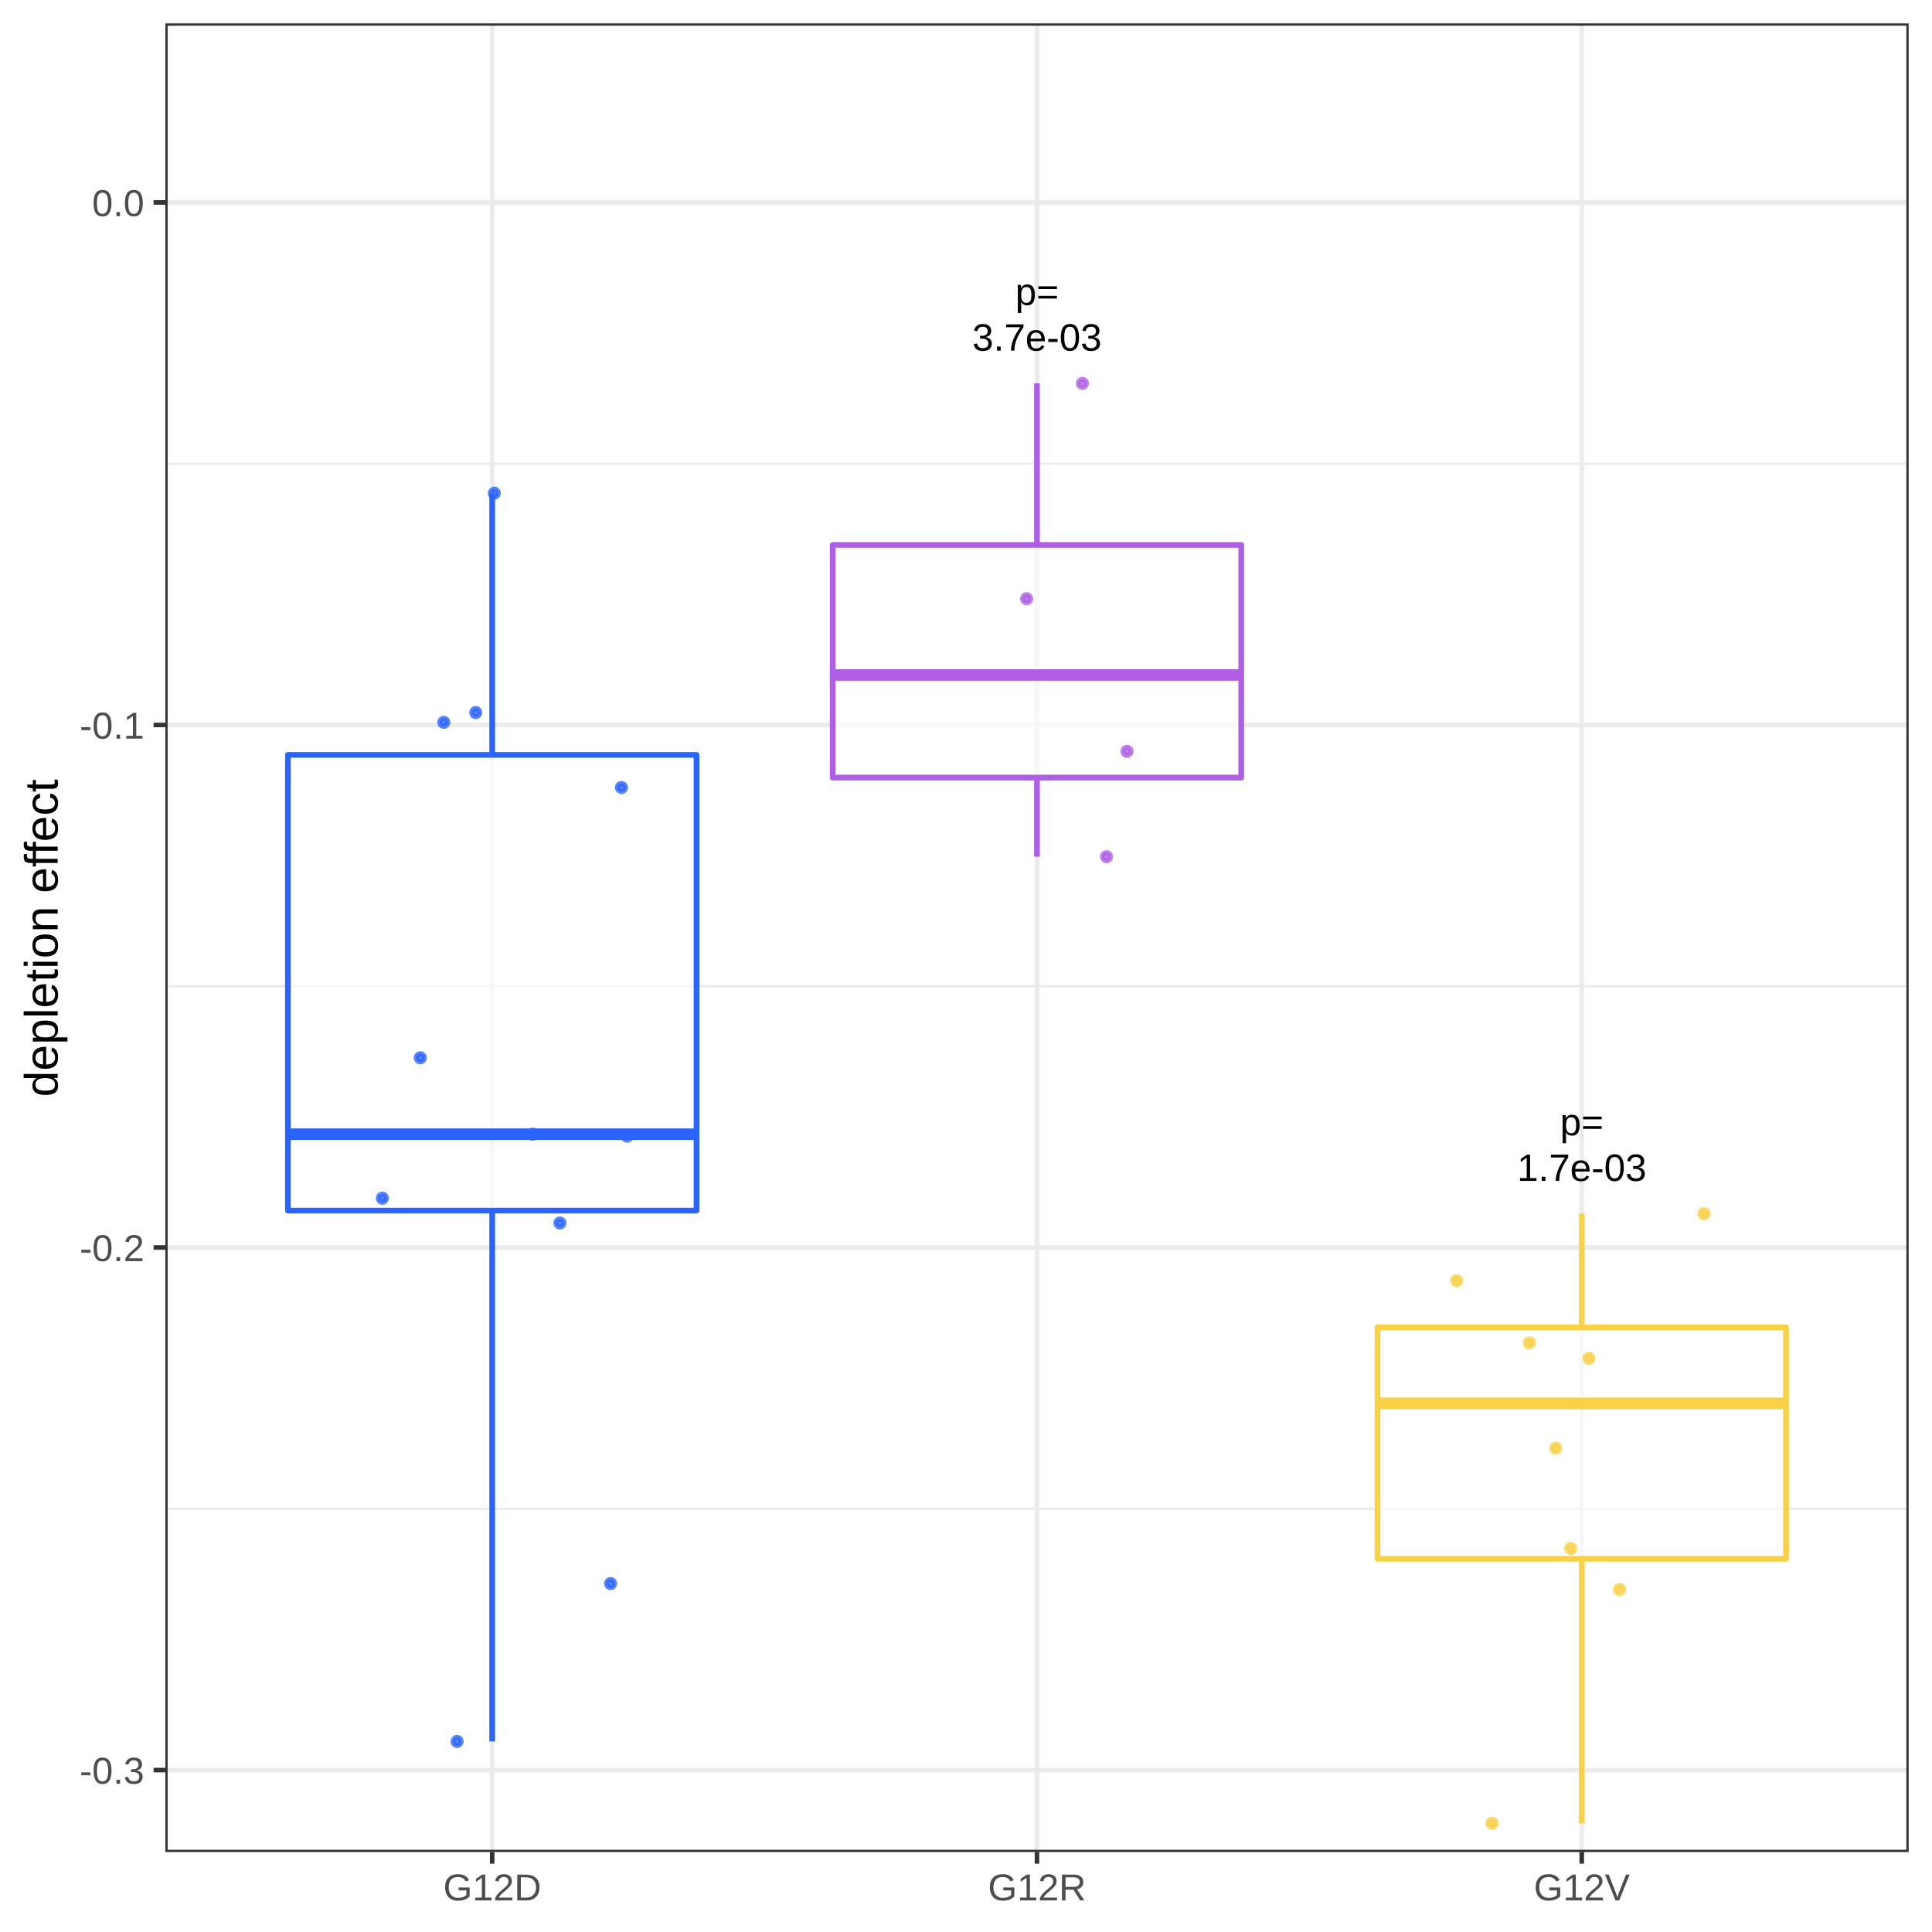
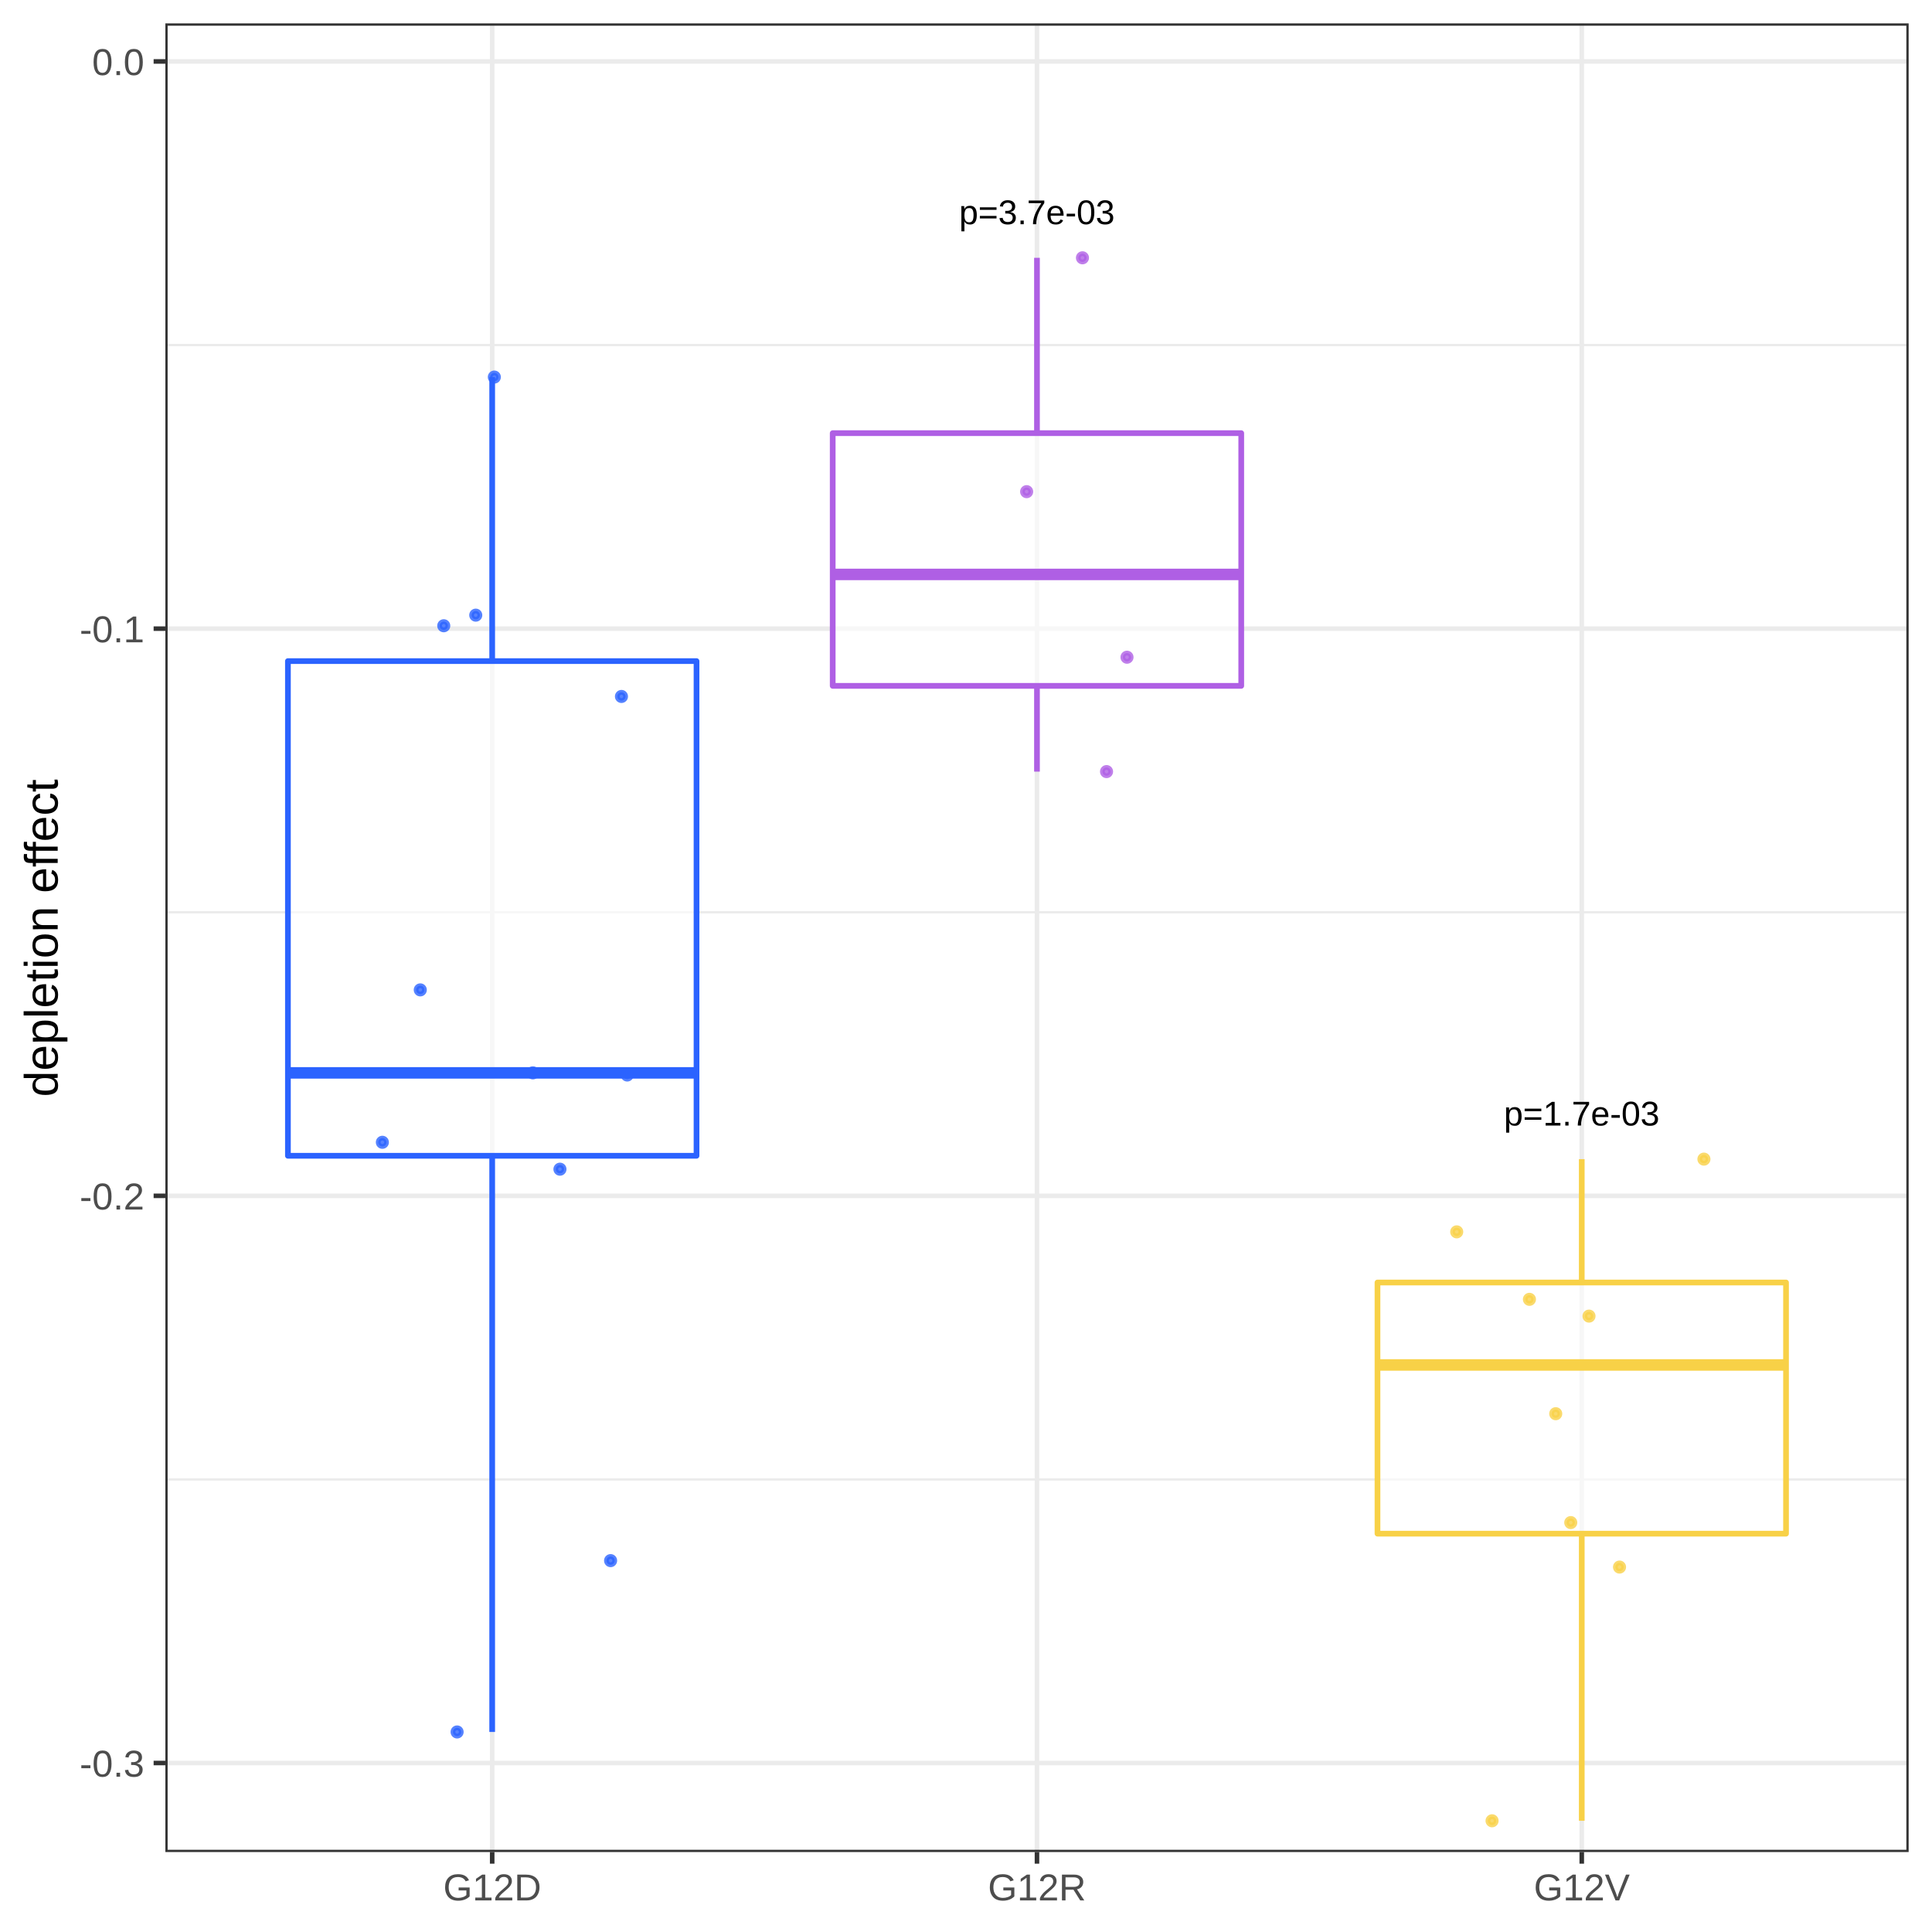
<svg xmlns="http://www.w3.org/2000/svg" viewBox="0 0 288.00 288.00">
  <defs>
    <style type="text/css">
    line, polyline, polygon, path, rect, circle {
      fill: none;
      stroke: #000000;
      stroke-linecap: round;
      stroke-linejoin: round;
      stroke-miterlimit: 10.00;
    }
  </style>
  </defs>
  <rect width="100%" height="100%" style="stroke: none; fill: #FFFFFF;" />
  <rect x="0.00" y="0.00" width="288.00" height="288.00" style="stroke-width: 0.68; stroke: #FFFFFF; fill: #FFFFFF;" />
  <defs>
    <clipPath id="cpMjQuNjV8Mjg0LjUxfDI3Ni4wOHwzLjQ5">
      <rect x="24.65" y="3.49" width="259.87" height="272.59" />
    </clipPath>
  </defs>
  <rect x="24.65" y="3.49" width="259.87" height="272.59" style="stroke-width: 0.68; stroke: none; fill: #FFFFFF;" clip-path="url(#cpMjQuNjV8Mjg0LjUxfDI3Ni4wOHwzLjQ5)" />
-   <polyline points="24.65,224.91 284.51,224.91 " style="stroke-width: 0.34; stroke: #EBEBEB; stroke-linecap: butt;" clip-path="url(#cpMjQuNjV8Mjg0LjUxfDI3Ni4wOHwzLjQ5)" />
-   <polyline points="24.65,147.02 284.51,147.02 " style="stroke-width: 0.34; stroke: #EBEBEB; stroke-linecap: butt;" clip-path="url(#cpMjQuNjV8Mjg0LjUxfDI3Ni4wOHwzLjQ5)" />
-   <polyline points="24.65,69.12 284.51,69.12 " style="stroke-width: 0.34; stroke: #EBEBEB; stroke-linecap: butt;" clip-path="url(#cpMjQuNjV8Mjg0LjUxfDI3Ni4wOHwzLjQ5)" />
-   <polyline points="24.65,263.86 284.51,263.86 " style="stroke-width: 0.68; stroke: #EBEBEB; stroke-linecap: butt;" clip-path="url(#cpMjQuNjV8Mjg0LjUxfDI3Ni4wOHwzLjQ5)" />
-   <polyline points="24.65,185.96 284.51,185.96 " style="stroke-width: 0.68; stroke: #EBEBEB; stroke-linecap: butt;" clip-path="url(#cpMjQuNjV8Mjg0LjUxfDI3Ni4wOHwzLjQ5)" />
-   <polyline points="24.65,108.07 284.51,108.07 " style="stroke-width: 0.68; stroke: #EBEBEB; stroke-linecap: butt;" clip-path="url(#cpMjQuNjV8Mjg0LjUxfDI3Ni4wOHwzLjQ5)" />
-   <polyline points="24.65,30.18 284.51,30.18 " style="stroke-width: 0.68; stroke: #EBEBEB; stroke-linecap: butt;" clip-path="url(#cpMjQuNjV8Mjg0LjUxfDI3Ni4wOHwzLjQ5)" />
+   <polyline points="24.65,220.54 284.51,220.54 " style="stroke-width: 0.34; stroke: #EBEBEB; stroke-linecap: butt;" clip-path="url(#cpMjQuNjV8Mjg0LjUxfDI3Ni4wOHwzLjQ5)" />
+   <polyline points="24.65,135.99 284.51,135.99 " style="stroke-width: 0.34; stroke: #EBEBEB; stroke-linecap: butt;" clip-path="url(#cpMjQuNjV8Mjg0LjUxfDI3Ni4wOHwzLjQ5)" />
+   <polyline points="24.65,51.44 284.51,51.44 " style="stroke-width: 0.34; stroke: #EBEBEB; stroke-linecap: butt;" clip-path="url(#cpMjQuNjV8Mjg0LjUxfDI3Ni4wOHwzLjQ5)" />
+   <polyline points="24.65,262.81 284.51,262.81 " style="stroke-width: 0.68; stroke: #EBEBEB; stroke-linecap: butt;" clip-path="url(#cpMjQuNjV8Mjg0LjUxfDI3Ni4wOHwzLjQ5)" />
+   <polyline points="24.65,178.26 284.51,178.26 " style="stroke-width: 0.68; stroke: #EBEBEB; stroke-linecap: butt;" clip-path="url(#cpMjQuNjV8Mjg0LjUxfDI3Ni4wOHwzLjQ5)" />
+   <polyline points="24.65,93.71 284.51,93.71 " style="stroke-width: 0.68; stroke: #EBEBEB; stroke-linecap: butt;" clip-path="url(#cpMjQuNjV8Mjg0LjUxfDI3Ni4wOHwzLjQ5)" />
+   <polyline points="24.65,9.16 284.51,9.16 " style="stroke-width: 0.68; stroke: #EBEBEB; stroke-linecap: butt;" clip-path="url(#cpMjQuNjV8Mjg0LjUxfDI3Ni4wOHwzLjQ5)" />
  <polyline points="73.37,276.08 73.37,3.49 " style="stroke-width: 0.68; stroke: #EBEBEB; stroke-linecap: butt;" clip-path="url(#cpMjQuNjV8Mjg0LjUxfDI3Ni4wOHwzLjQ5)" />
  <polyline points="154.58,276.08 154.58,3.49 " style="stroke-width: 0.68; stroke: #EBEBEB; stroke-linecap: butt;" clip-path="url(#cpMjQuNjV8Mjg0LjUxfDI3Ni4wOHwzLjQ5)" />
  <polyline points="235.79,276.08 235.79,3.49 " style="stroke-width: 0.68; stroke: #EBEBEB; stroke-linecap: butt;" clip-path="url(#cpMjQuNjV8Mjg0LjUxfDI3Ni4wOHwzLjQ5)" />
-   <line x1="73.37" y1="112.53" x2="73.37" y2="73.52" style="stroke-width: 0.85; stroke: #2B63FF; stroke-linecap: butt;" clip-path="url(#cpMjQuNjV8Mjg0LjUxfDI3Ni4wOHwzLjQ5)" />
-   <line x1="73.37" y1="180.46" x2="73.37" y2="259.59" style="stroke-width: 0.85; stroke: #2B63FF; stroke-linecap: butt;" clip-path="url(#cpMjQuNjV8Mjg0LjUxfDI3Ni4wOHwzLjQ5)" />
-   <polygon points="42.92,112.53 42.92,180.46 103.83,180.46 103.83,112.53 42.92,112.53 " style="stroke-width: 0.85; stroke: #2B63FF; fill: #FFFFFF; fill-opacity: 0.60;" clip-path="url(#cpMjQuNjV8Mjg0LjUxfDI3Ni4wOHwzLjQ5)" />
-   <line x1="42.92" y1="169.07" x2="103.83" y2="169.07" style="stroke-width: 1.71; stroke: #2B63FF; stroke-linecap: butt;" clip-path="url(#cpMjQuNjV8Mjg0LjUxfDI3Ni4wOHwzLjQ5)" />
-   <line x1="154.58" y1="81.23" x2="154.58" y2="57.15" style="stroke-width: 0.85; stroke: #AF5FE4; stroke-linecap: butt;" clip-path="url(#cpMjQuNjV8Mjg0LjUxfDI3Ni4wOHwzLjQ5)" />
-   <line x1="154.58" y1="115.92" x2="154.58" y2="127.71" style="stroke-width: 0.85; stroke: #AF5FE4; stroke-linecap: butt;" clip-path="url(#cpMjQuNjV8Mjg0LjUxfDI3Ni4wOHwzLjQ5)" />
-   <polygon points="124.13,81.23 124.13,115.92 185.03,115.92 185.03,81.23 124.13,81.23 " style="stroke-width: 0.85; stroke: #AF5FE4; fill: #FFFFFF; fill-opacity: 0.60;" clip-path="url(#cpMjQuNjV8Mjg0LjUxfDI3Ni4wOHwzLjQ5)" />
-   <line x1="124.13" y1="100.62" x2="185.03" y2="100.62" style="stroke-width: 1.71; stroke: #AF5FE4; stroke-linecap: butt;" clip-path="url(#cpMjQuNjV8Mjg0LjUxfDI3Ni4wOHwzLjQ5)" />
-   <line x1="235.79" y1="197.86" x2="235.79" y2="180.92" style="stroke-width: 0.85; stroke: #F8D147; stroke-linecap: butt;" clip-path="url(#cpMjQuNjV8Mjg0LjUxfDI3Ni4wOHwzLjQ5)" />
-   <line x1="235.79" y1="232.36" x2="235.79" y2="271.79" style="stroke-width: 0.85; stroke: #F8D147; stroke-linecap: butt;" clip-path="url(#cpMjQuNjV8Mjg0LjUxfDI3Ni4wOHwzLjQ5)" />
-   <polygon points="205.34,197.86 205.34,232.36 266.24,232.36 266.24,197.86 205.34,197.86 " style="stroke-width: 0.85; stroke: #F8D147; fill: #FFFFFF; fill-opacity: 0.60;" clip-path="url(#cpMjQuNjV8Mjg0LjUxfDI3Ni4wOHwzLjQ5)" />
-   <line x1="205.34" y1="209.18" x2="266.24" y2="209.18" style="stroke-width: 1.71; stroke: #F8D147; stroke-linecap: butt;" clip-path="url(#cpMjQuNjV8Mjg0LjUxfDI3Ni4wOHwzLjQ5)" />
-   <circle cx="234.15" cy="230.83" r="0.62" style="stroke-width: 0.71; stroke: #F8D147; stroke-opacity: 0.80; fill: #F8D147; fill-opacity: 0.80;" clip-path="url(#cpMjQuNjV8Mjg0LjUxfDI3Ni4wOHwzLjQ5)" />
-   <circle cx="92.64" cy="117.39" r="0.62" style="stroke-width: 0.71; stroke: #2B63FF; stroke-opacity: 0.80; fill: #2B63FF; fill-opacity: 0.80;" clip-path="url(#cpMjQuNjV8Mjg0LjUxfDI3Ni4wOHwzLjQ5)" />
-   <circle cx="57.00" cy="178.61" r="0.62" style="stroke-width: 0.71; stroke: #2B63FF; stroke-opacity: 0.80; fill: #2B63FF; fill-opacity: 0.80;" clip-path="url(#cpMjQuNjV8Mjg0LjUxfDI3Ni4wOHwzLjQ5)" />
-   <circle cx="168.00" cy="112.00" r="0.62" style="stroke-width: 0.71; stroke: #AF5FE4; stroke-opacity: 0.80; fill: #AF5FE4; fill-opacity: 0.80;" clip-path="url(#cpMjQuNjV8Mjg0LjUxfDI3Ni4wOHwzLjQ5)" />
-   <circle cx="227.99" cy="200.18" r="0.62" style="stroke-width: 0.71; stroke: #F8D147; stroke-opacity: 0.80; fill: #F8D147; fill-opacity: 0.80;" clip-path="url(#cpMjQuNjV8Mjg0LjUxfDI3Ni4wOHwzLjQ5)" />
-   <circle cx="73.69" cy="73.52" r="0.62" style="stroke-width: 0.71; stroke: #2B63FF; stroke-opacity: 0.80; fill: #2B63FF; fill-opacity: 0.80;" clip-path="url(#cpMjQuNjV8Mjg0LjUxfDI3Ni4wOHwzLjQ5)" />
-   <circle cx="66.15" cy="107.68" r="0.62" style="stroke-width: 0.71; stroke: #2B63FF; stroke-opacity: 0.80; fill: #2B63FF; fill-opacity: 0.80;" clip-path="url(#cpMjQuNjV8Mjg0LjUxfDI3Ni4wOHwzLjQ5)" />
-   <circle cx="62.65" cy="157.68" r="0.62" style="stroke-width: 0.71; stroke: #2B63FF; stroke-opacity: 0.80; fill: #2B63FF; fill-opacity: 0.80;" clip-path="url(#cpMjQuNjV8Mjg0LjUxfDI3Ni4wOHwzLjQ5)" />
-   <circle cx="217.15" cy="190.91" r="0.62" style="stroke-width: 0.71; stroke: #F8D147; stroke-opacity: 0.80; fill: #F8D147; fill-opacity: 0.80;" clip-path="url(#cpMjQuNjV8Mjg0LjUxfDI3Ni4wOHwzLjQ5)" />
-   <circle cx="79.43" cy="169.07" r="0.62" style="stroke-width: 0.71; stroke: #2B63FF; stroke-opacity: 0.80; fill: #2B63FF; fill-opacity: 0.80;" clip-path="url(#cpMjQuNjV8Mjg0LjUxfDI3Ni4wOHwzLjQ5)" />
-   <circle cx="241.42" cy="236.94" r="0.62" style="stroke-width: 0.71; stroke: #F8D147; stroke-opacity: 0.80; fill: #F8D147; fill-opacity: 0.80;" clip-path="url(#cpMjQuNjV8Mjg0LjUxfDI3Ni4wOHwzLjQ5)" />
-   <circle cx="161.36" cy="57.15" r="0.62" style="stroke-width: 0.71; stroke: #AF5FE4; stroke-opacity: 0.80; fill: #AF5FE4; fill-opacity: 0.80;" clip-path="url(#cpMjQuNjV8Mjg0LjUxfDI3Ni4wOHwzLjQ5)" />
-   <circle cx="93.50" cy="169.37" r="0.62" style="stroke-width: 0.71; stroke: #2B63FF; stroke-opacity: 0.80; fill: #2B63FF; fill-opacity: 0.80;" clip-path="url(#cpMjQuNjV8Mjg0LjUxfDI3Ni4wOHwzLjQ5)" />
-   <circle cx="153.04" cy="89.25" r="0.62" style="stroke-width: 0.71; stroke: #AF5FE4; stroke-opacity: 0.80; fill: #AF5FE4; fill-opacity: 0.80;" clip-path="url(#cpMjQuNjV8Mjg0LjUxfDI3Ni4wOHwzLjQ5)" />
-   <circle cx="236.87" cy="202.48" r="0.62" style="stroke-width: 0.71; stroke: #F8D147; stroke-opacity: 0.80; fill: #F8D147; fill-opacity: 0.80;" clip-path="url(#cpMjQuNjV8Mjg0LjUxfDI3Ni4wOHwzLjQ5)" />
-   <circle cx="91.02" cy="236.06" r="0.62" style="stroke-width: 0.71; stroke: #2B63FF; stroke-opacity: 0.80; fill: #2B63FF; fill-opacity: 0.80;" clip-path="url(#cpMjQuNjV8Mjg0LjUxfDI3Ni4wOHwzLjQ5)" />
-   <circle cx="164.95" cy="127.71" r="0.62" style="stroke-width: 0.71; stroke: #AF5FE4; stroke-opacity: 0.80; fill: #AF5FE4; fill-opacity: 0.80;" clip-path="url(#cpMjQuNjV8Mjg0LjUxfDI3Ni4wOHwzLjQ5)" />
-   <circle cx="83.47" cy="182.31" r="0.62" style="stroke-width: 0.71; stroke: #2B63FF; stroke-opacity: 0.80; fill: #2B63FF; fill-opacity: 0.80;" clip-path="url(#cpMjQuNjV8Mjg0LjUxfDI3Ni4wOHwzLjQ5)" />
-   <circle cx="68.14" cy="259.59" r="0.62" style="stroke-width: 0.71; stroke: #2B63FF; stroke-opacity: 0.80; fill: #2B63FF; fill-opacity: 0.80;" clip-path="url(#cpMjQuNjV8Mjg0LjUxfDI3Ni4wOHwzLjQ5)" />
-   <circle cx="231.91" cy="215.88" r="0.62" style="stroke-width: 0.71; stroke: #F8D147; stroke-opacity: 0.80; fill: #F8D147; fill-opacity: 0.80;" clip-path="url(#cpMjQuNjV8Mjg0LjUxfDI3Ni4wOHwzLjQ5)" />
-   <circle cx="254.00" cy="180.92" r="0.62" style="stroke-width: 0.71; stroke: #F8D147; stroke-opacity: 0.80; fill: #F8D147; fill-opacity: 0.80;" clip-path="url(#cpMjQuNjV8Mjg0LjUxfDI3Ni4wOHwzLjQ5)" />
-   <circle cx="70.92" cy="106.22" r="0.62" style="stroke-width: 0.71; stroke: #2B63FF; stroke-opacity: 0.80; fill: #2B63FF; fill-opacity: 0.80;" clip-path="url(#cpMjQuNjV8Mjg0LjUxfDI3Ni4wOHwzLjQ5)" />
-   <circle cx="222.42" cy="271.79" r="0.62" style="stroke-width: 0.71; stroke: #F8D147; stroke-opacity: 0.80; fill: #F8D147; fill-opacity: 0.80;" clip-path="url(#cpMjQuNjV8Mjg0LjUxfDI3Ni4wOHwzLjQ5)" />
+   <line x1="73.37" y1="98.55" x2="73.37" y2="56.21" style="stroke-width: 0.85; stroke: #2B63FF; stroke-linecap: butt;" clip-path="url(#cpMjQuNjV8Mjg0LjUxfDI3Ni4wOHwzLjQ5)" />
+   <line x1="73.37" y1="172.29" x2="73.37" y2="258.18" style="stroke-width: 0.85; stroke: #2B63FF; stroke-linecap: butt;" clip-path="url(#cpMjQuNjV8Mjg0LjUxfDI3Ni4wOHwzLjQ5)" />
+   <polygon points="42.92,98.55 42.92,172.29 103.83,172.29 103.83,98.55 42.92,98.55 " style="stroke-width: 0.85; stroke: #2B63FF; fill: #FFFFFF; fill-opacity: 0.60;" clip-path="url(#cpMjQuNjV8Mjg0LjUxfDI3Ni4wOHwzLjQ5)" />
+   <line x1="42.92" y1="159.93" x2="103.83" y2="159.93" style="stroke-width: 1.71; stroke: #2B63FF; stroke-linecap: butt;" clip-path="url(#cpMjQuNjV8Mjg0LjUxfDI3Ni4wOHwzLjQ5)" />
+   <line x1="154.58" y1="64.57" x2="154.58" y2="38.43" style="stroke-width: 0.85; stroke: #AF5FE4; stroke-linecap: butt;" clip-path="url(#cpMjQuNjV8Mjg0LjUxfDI3Ni4wOHwzLjQ5)" />
+   <line x1="154.58" y1="102.24" x2="154.58" y2="115.02" style="stroke-width: 0.85; stroke: #AF5FE4; stroke-linecap: butt;" clip-path="url(#cpMjQuNjV8Mjg0LjUxfDI3Ni4wOHwzLjQ5)" />
+   <polygon points="124.13,64.57 124.13,102.24 185.03,102.24 185.03,64.57 124.13,64.57 " style="stroke-width: 0.85; stroke: #AF5FE4; fill: #FFFFFF; fill-opacity: 0.60;" clip-path="url(#cpMjQuNjV8Mjg0LjUxfDI3Ni4wOHwzLjQ5)" />
+   <line x1="124.13" y1="85.63" x2="185.03" y2="85.63" style="stroke-width: 1.71; stroke: #AF5FE4; stroke-linecap: butt;" clip-path="url(#cpMjQuNjV8Mjg0LjUxfDI3Ni4wOHwzLjQ5)" />
+   <line x1="235.79" y1="191.18" x2="235.79" y2="172.79" style="stroke-width: 0.85; stroke: #F8D147; stroke-linecap: butt;" clip-path="url(#cpMjQuNjV8Mjg0LjUxfDI3Ni4wOHwzLjQ5)" />
+   <line x1="235.79" y1="228.62" x2="235.79" y2="271.42" style="stroke-width: 0.85; stroke: #F8D147; stroke-linecap: butt;" clip-path="url(#cpMjQuNjV8Mjg0LjUxfDI3Ni4wOHwzLjQ5)" />
+   <polygon points="205.34,191.18 205.34,228.62 266.24,228.62 266.24,191.18 205.34,191.18 " style="stroke-width: 0.85; stroke: #F8D147; fill: #FFFFFF; fill-opacity: 0.60;" clip-path="url(#cpMjQuNjV8Mjg0LjUxfDI3Ni4wOHwzLjQ5)" />
+   <line x1="205.34" y1="203.47" x2="266.24" y2="203.47" style="stroke-width: 1.71; stroke: #F8D147; stroke-linecap: butt;" clip-path="url(#cpMjQuNjV8Mjg0LjUxfDI3Ni4wOHwzLjQ5)" />
+   <circle cx="234.15" cy="226.97" r="0.62" style="stroke-width: 0.71; stroke: #F8D147; stroke-opacity: 0.80; fill: #F8D147; fill-opacity: 0.80;" clip-path="url(#cpMjQuNjV8Mjg0LjUxfDI3Ni4wOHwzLjQ5)" />
+   <circle cx="92.64" cy="103.82" r="0.62" style="stroke-width: 0.71; stroke: #2B63FF; stroke-opacity: 0.80; fill: #2B63FF; fill-opacity: 0.80;" clip-path="url(#cpMjQuNjV8Mjg0LjUxfDI3Ni4wOHwzLjQ5)" />
+   <circle cx="57.00" cy="170.28" r="0.62" style="stroke-width: 0.71; stroke: #2B63FF; stroke-opacity: 0.80; fill: #2B63FF; fill-opacity: 0.80;" clip-path="url(#cpMjQuNjV8Mjg0LjUxfDI3Ni4wOHwzLjQ5)" />
+   <circle cx="168.00" cy="97.97" r="0.62" style="stroke-width: 0.71; stroke: #AF5FE4; stroke-opacity: 0.80; fill: #AF5FE4; fill-opacity: 0.80;" clip-path="url(#cpMjQuNjV8Mjg0LjUxfDI3Ni4wOHwzLjQ5)" />
+   <circle cx="227.99" cy="193.69" r="0.62" style="stroke-width: 0.71; stroke: #F8D147; stroke-opacity: 0.80; fill: #F8D147; fill-opacity: 0.80;" clip-path="url(#cpMjQuNjV8Mjg0LjUxfDI3Ni4wOHwzLjQ5)" />
+   <circle cx="73.69" cy="56.21" r="0.62" style="stroke-width: 0.71; stroke: #2B63FF; stroke-opacity: 0.80; fill: #2B63FF; fill-opacity: 0.80;" clip-path="url(#cpMjQuNjV8Mjg0LjUxfDI3Ni4wOHwzLjQ5)" />
+   <circle cx="66.15" cy="93.28" r="0.62" style="stroke-width: 0.71; stroke: #2B63FF; stroke-opacity: 0.80; fill: #2B63FF; fill-opacity: 0.80;" clip-path="url(#cpMjQuNjV8Mjg0LjUxfDI3Ni4wOHwzLjQ5)" />
+   <circle cx="62.65" cy="147.56" r="0.62" style="stroke-width: 0.71; stroke: #2B63FF; stroke-opacity: 0.80; fill: #2B63FF; fill-opacity: 0.80;" clip-path="url(#cpMjQuNjV8Mjg0LjUxfDI3Ni4wOHwzLjQ5)" />
+   <circle cx="217.15" cy="183.63" r="0.62" style="stroke-width: 0.71; stroke: #F8D147; stroke-opacity: 0.80; fill: #F8D147; fill-opacity: 0.80;" clip-path="url(#cpMjQuNjV8Mjg0LjUxfDI3Ni4wOHwzLjQ5)" />
+   <circle cx="79.43" cy="159.93" r="0.62" style="stroke-width: 0.71; stroke: #2B63FF; stroke-opacity: 0.80; fill: #2B63FF; fill-opacity: 0.80;" clip-path="url(#cpMjQuNjV8Mjg0LjUxfDI3Ni4wOHwzLjQ5)" />
+   <circle cx="241.42" cy="233.60" r="0.62" style="stroke-width: 0.71; stroke: #F8D147; stroke-opacity: 0.80; fill: #F8D147; fill-opacity: 0.80;" clip-path="url(#cpMjQuNjV8Mjg0LjUxfDI3Ni4wOHwzLjQ5)" />
+   <circle cx="161.36" cy="38.43" r="0.62" style="stroke-width: 0.71; stroke: #AF5FE4; stroke-opacity: 0.80; fill: #AF5FE4; fill-opacity: 0.80;" clip-path="url(#cpMjQuNjV8Mjg0LjUxfDI3Ni4wOHwzLjQ5)" />
+   <circle cx="93.50" cy="160.25" r="0.62" style="stroke-width: 0.71; stroke: #2B63FF; stroke-opacity: 0.80; fill: #2B63FF; fill-opacity: 0.80;" clip-path="url(#cpMjQuNjV8Mjg0LjUxfDI3Ni4wOHwzLjQ5)" />
+   <circle cx="153.04" cy="73.29" r="0.62" style="stroke-width: 0.71; stroke: #AF5FE4; stroke-opacity: 0.80; fill: #AF5FE4; fill-opacity: 0.80;" clip-path="url(#cpMjQuNjV8Mjg0LjUxfDI3Ni4wOHwzLjQ5)" />
+   <circle cx="236.87" cy="196.19" r="0.62" style="stroke-width: 0.71; stroke: #F8D147; stroke-opacity: 0.80; fill: #F8D147; fill-opacity: 0.80;" clip-path="url(#cpMjQuNjV8Mjg0LjUxfDI3Ni4wOHwzLjQ5)" />
+   <circle cx="91.02" cy="232.64" r="0.62" style="stroke-width: 0.71; stroke: #2B63FF; stroke-opacity: 0.80; fill: #2B63FF; fill-opacity: 0.80;" clip-path="url(#cpMjQuNjV8Mjg0LjUxfDI3Ni4wOHwzLjQ5)" />
+   <circle cx="164.95" cy="115.02" r="0.62" style="stroke-width: 0.71; stroke: #AF5FE4; stroke-opacity: 0.80; fill: #AF5FE4; fill-opacity: 0.80;" clip-path="url(#cpMjQuNjV8Mjg0LjUxfDI3Ni4wOHwzLjQ5)" />
+   <circle cx="83.47" cy="174.29" r="0.62" style="stroke-width: 0.71; stroke: #2B63FF; stroke-opacity: 0.80; fill: #2B63FF; fill-opacity: 0.80;" clip-path="url(#cpMjQuNjV8Mjg0LjUxfDI3Ni4wOHwzLjQ5)" />
+   <circle cx="68.14" cy="258.18" r="0.62" style="stroke-width: 0.71; stroke: #2B63FF; stroke-opacity: 0.80; fill: #2B63FF; fill-opacity: 0.80;" clip-path="url(#cpMjQuNjV8Mjg0LjUxfDI3Ni4wOHwzLjQ5)" />
+   <circle cx="231.91" cy="210.74" r="0.62" style="stroke-width: 0.71; stroke: #F8D147; stroke-opacity: 0.80; fill: #F8D147; fill-opacity: 0.80;" clip-path="url(#cpMjQuNjV8Mjg0LjUxfDI3Ni4wOHwzLjQ5)" />
+   <circle cx="254.00" cy="172.79" r="0.62" style="stroke-width: 0.71; stroke: #F8D147; stroke-opacity: 0.80; fill: #F8D147; fill-opacity: 0.80;" clip-path="url(#cpMjQuNjV8Mjg0LjUxfDI3Ni4wOHwzLjQ5)" />
+   <circle cx="70.92" cy="91.70" r="0.62" style="stroke-width: 0.71; stroke: #2B63FF; stroke-opacity: 0.80; fill: #2B63FF; fill-opacity: 0.80;" clip-path="url(#cpMjQuNjV8Mjg0LjUxfDI3Ni4wOHwzLjQ5)" />
+   <circle cx="222.42" cy="271.42" r="0.62" style="stroke-width: 0.71; stroke: #F8D147; stroke-opacity: 0.80; fill: #F8D147; fill-opacity: 0.80;" clip-path="url(#cpMjQuNjV8Mjg0LjUxfDI3Ni4wOHwzLjQ5)" />
  <g clip-path="url(#cpMjQuNjV8Mjg0LjUxfDI3Ni4wOHwzLjQ5)">
-     <text x="151.34" y="45.46" style="font-size: 5.69px; font-family: Arial;" textLength="6.48px" lengthAdjust="spacingAndGlyphs">p=</text>
+     <text x="142.97" y="33.42" style="font-size: 5.12px; font-family: Arial;" textLength="23.22px" lengthAdjust="spacingAndGlyphs">p=3.7e-03</text>
  </g>
  <g clip-path="url(#cpMjQuNjV8Mjg0LjUxfDI3Ni4wOHwzLjQ5)">
-     <text x="144.94" y="52.26" style="font-size: 5.69px; font-family: Arial;" textLength="19.29px" lengthAdjust="spacingAndGlyphs">3.7e-03</text>
-   </g>
-   <g clip-path="url(#cpMjQuNjV8Mjg0LjUxfDI3Ni4wOHwzLjQ5)">
-     <text x="232.55" y="169.23" style="font-size: 5.69px; font-family: Arial;" textLength="6.48px" lengthAdjust="spacingAndGlyphs">p=</text>
-   </g>
-   <g clip-path="url(#cpMjQuNjV8Mjg0LjUxfDI3Ni4wOHwzLjQ5)">
-     <text x="226.15" y="176.03" style="font-size: 5.69px; font-family: Arial;" textLength="19.29px" lengthAdjust="spacingAndGlyphs">1.7e-03</text>
+     <text x="224.18" y="167.78" style="font-size: 5.12px; font-family: Arial;" textLength="23.22px" lengthAdjust="spacingAndGlyphs">p=1.7e-03</text>
  </g>
  <rect x="24.65" y="3.49" width="259.87" height="272.59" style="stroke-width: 0.68; stroke: #333333;" clip-path="url(#cpMjQuNjV8Mjg0LjUxfDI3Ni4wOHwzLjQ5)" />
  <defs>
    <clipPath id="cpMC4wMHwyODguMDB8Mjg4LjAwfDAuMDA=">
      <rect x="0.00" y="0.00" width="288.00" height="288.00" />
    </clipPath>
  </defs>
  <g clip-path="url(#cpMC4wMHwyODguMDB8Mjg4LjAwfDAuMDA=)">
-     <text x="11.87" y="265.90" style="font-size: 5.60px; fill: #4D4D4D; font-family: Arial;" textLength="9.64px" lengthAdjust="spacingAndGlyphs">-0.3</text>
+     <text x="11.87" y="264.85" style="font-size: 5.60px; fill: #4D4D4D; font-family: Arial;" textLength="9.64px" lengthAdjust="spacingAndGlyphs">-0.3</text>
  </g>
  <g clip-path="url(#cpMC4wMHwyODguMDB8Mjg4LjAwfDAuMDA=)">
-     <text x="11.87" y="188.00" style="font-size: 5.60px; fill: #4D4D4D; font-family: Arial;" textLength="9.64px" lengthAdjust="spacingAndGlyphs">-0.2</text>
+     <text x="11.87" y="180.30" style="font-size: 5.60px; fill: #4D4D4D; font-family: Arial;" textLength="9.64px" lengthAdjust="spacingAndGlyphs">-0.2</text>
  </g>
  <g clip-path="url(#cpMC4wMHwyODguMDB8Mjg4LjAwfDAuMDA=)">
-     <text x="11.87" y="110.11" style="font-size: 5.60px; fill: #4D4D4D; font-family: Arial;" textLength="9.64px" lengthAdjust="spacingAndGlyphs">-0.1</text>
+     <text x="11.87" y="95.75" style="font-size: 5.60px; fill: #4D4D4D; font-family: Arial;" textLength="9.64px" lengthAdjust="spacingAndGlyphs">-0.1</text>
  </g>
  <g clip-path="url(#cpMC4wMHwyODguMDB8Mjg4LjAwfDAuMDA=)">
-     <text x="13.73" y="32.22" style="font-size: 5.60px; fill: #4D4D4D; font-family: Arial;" textLength="7.78px" lengthAdjust="spacingAndGlyphs">0.0</text>
+     <text x="13.73" y="11.20" style="font-size: 5.60px; fill: #4D4D4D; font-family: Arial;" textLength="7.78px" lengthAdjust="spacingAndGlyphs">0.0</text>
  </g>
-   <polyline points="22.90,263.86 24.65,263.86 " style="stroke-width: 0.68; stroke: #333333; stroke-linecap: butt;" clip-path="url(#cpMC4wMHwyODguMDB8Mjg4LjAwfDAuMDA=)" />
-   <polyline points="22.90,185.96 24.65,185.96 " style="stroke-width: 0.68; stroke: #333333; stroke-linecap: butt;" clip-path="url(#cpMC4wMHwyODguMDB8Mjg4LjAwfDAuMDA=)" />
-   <polyline points="22.90,108.07 24.65,108.07 " style="stroke-width: 0.68; stroke: #333333; stroke-linecap: butt;" clip-path="url(#cpMC4wMHwyODguMDB8Mjg4LjAwfDAuMDA=)" />
-   <polyline points="22.90,30.18 24.65,30.18 " style="stroke-width: 0.68; stroke: #333333; stroke-linecap: butt;" clip-path="url(#cpMC4wMHwyODguMDB8Mjg4LjAwfDAuMDA=)" />
+   <polyline points="22.90,262.81 24.65,262.81 " style="stroke-width: 0.68; stroke: #333333; stroke-linecap: butt;" clip-path="url(#cpMC4wMHwyODguMDB8Mjg4LjAwfDAuMDA=)" />
+   <polyline points="22.90,178.26 24.65,178.26 " style="stroke-width: 0.68; stroke: #333333; stroke-linecap: butt;" clip-path="url(#cpMC4wMHwyODguMDB8Mjg4LjAwfDAuMDA=)" />
+   <polyline points="22.90,93.71 24.65,93.71 " style="stroke-width: 0.68; stroke: #333333; stroke-linecap: butt;" clip-path="url(#cpMC4wMHwyODguMDB8Mjg4LjAwfDAuMDA=)" />
+   <polyline points="22.90,9.16 24.65,9.16 " style="stroke-width: 0.68; stroke: #333333; stroke-linecap: butt;" clip-path="url(#cpMC4wMHwyODguMDB8Mjg4LjAwfDAuMDA=)" />
  <polyline points="73.37,277.82 73.37,276.08 " style="stroke-width: 0.68; stroke: #333333; stroke-linecap: butt;" clip-path="url(#cpMC4wMHwyODguMDB8Mjg4LjAwfDAuMDA=)" />
  <polyline points="154.58,277.82 154.58,276.08 " style="stroke-width: 0.68; stroke: #333333; stroke-linecap: butt;" clip-path="url(#cpMC4wMHwyODguMDB8Mjg4LjAwfDAuMDA=)" />
  <polyline points="235.79,277.82 235.79,276.08 " style="stroke-width: 0.68; stroke: #333333; stroke-linecap: butt;" clip-path="url(#cpMC4wMHwyODguMDB8Mjg4LjAwfDAuMDA=)" />
  <g clip-path="url(#cpMC4wMHwyODguMDB8Mjg4LjAwfDAuMDA=)">
    <text x="66.07" y="283.29" style="font-size: 5.60px; fill: #4D4D4D; font-family: Arial;" textLength="14.61px" lengthAdjust="spacingAndGlyphs">G12D</text>
  </g>
  <g clip-path="url(#cpMC4wMHwyODguMDB8Mjg4LjAwfDAuMDA=)">
    <text x="147.27" y="283.29" style="font-size: 5.60px; fill: #4D4D4D; font-family: Arial;" textLength="14.61px" lengthAdjust="spacingAndGlyphs">G12R</text>
  </g>
  <g clip-path="url(#cpMC4wMHwyODguMDB8Mjg4LjAwfDAuMDA=)">
    <text x="228.64" y="283.29" style="font-size: 5.60px; fill: #4D4D4D; font-family: Arial;" textLength="14.30px" lengthAdjust="spacingAndGlyphs">G12V</text>
  </g>
  <g clip-path="url(#cpMC4wMHwyODguMDB8Mjg4LjAwfDAuMDA=)">
    <text transform="translate(8.60,163.52) rotate(-90)" style="font-size: 7.00px; font-family: Arial;" textLength="47.47px" lengthAdjust="spacingAndGlyphs">depletion effect</text>
  </g>
</svg>
